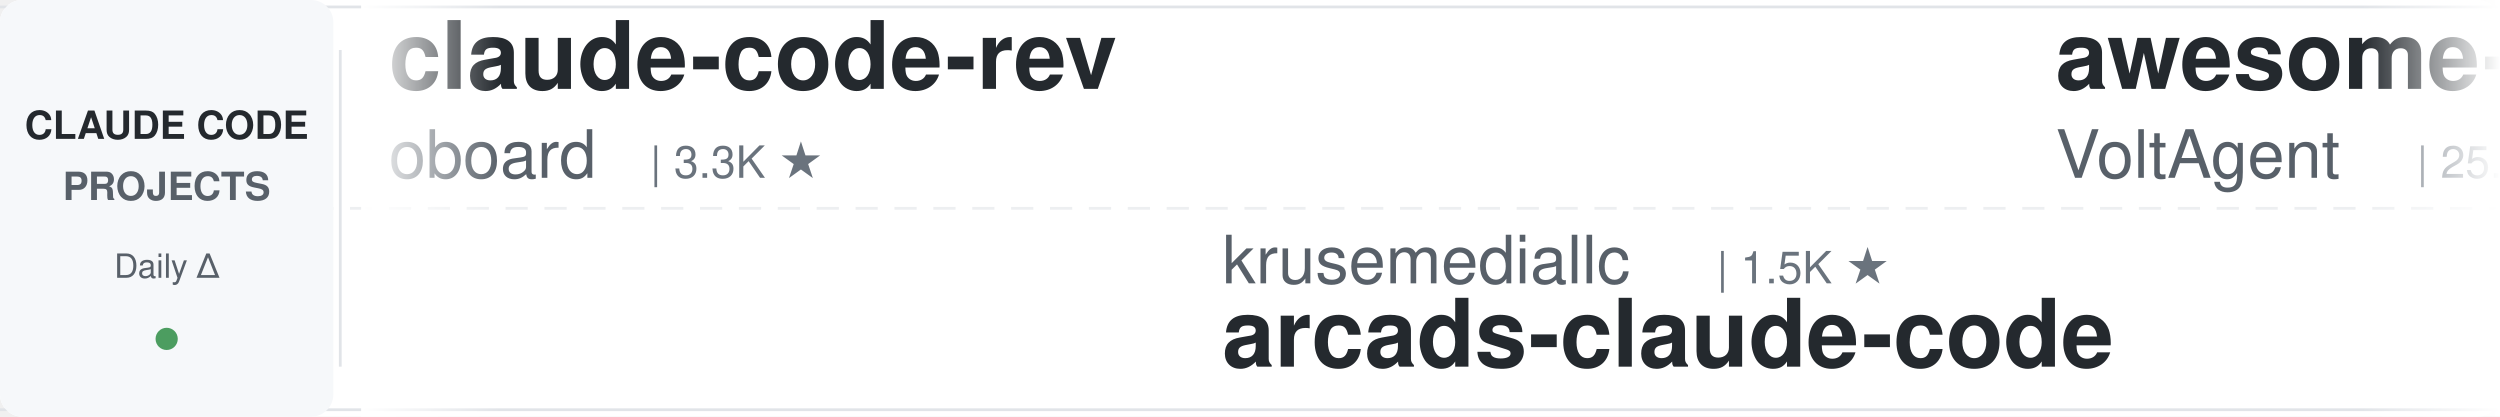
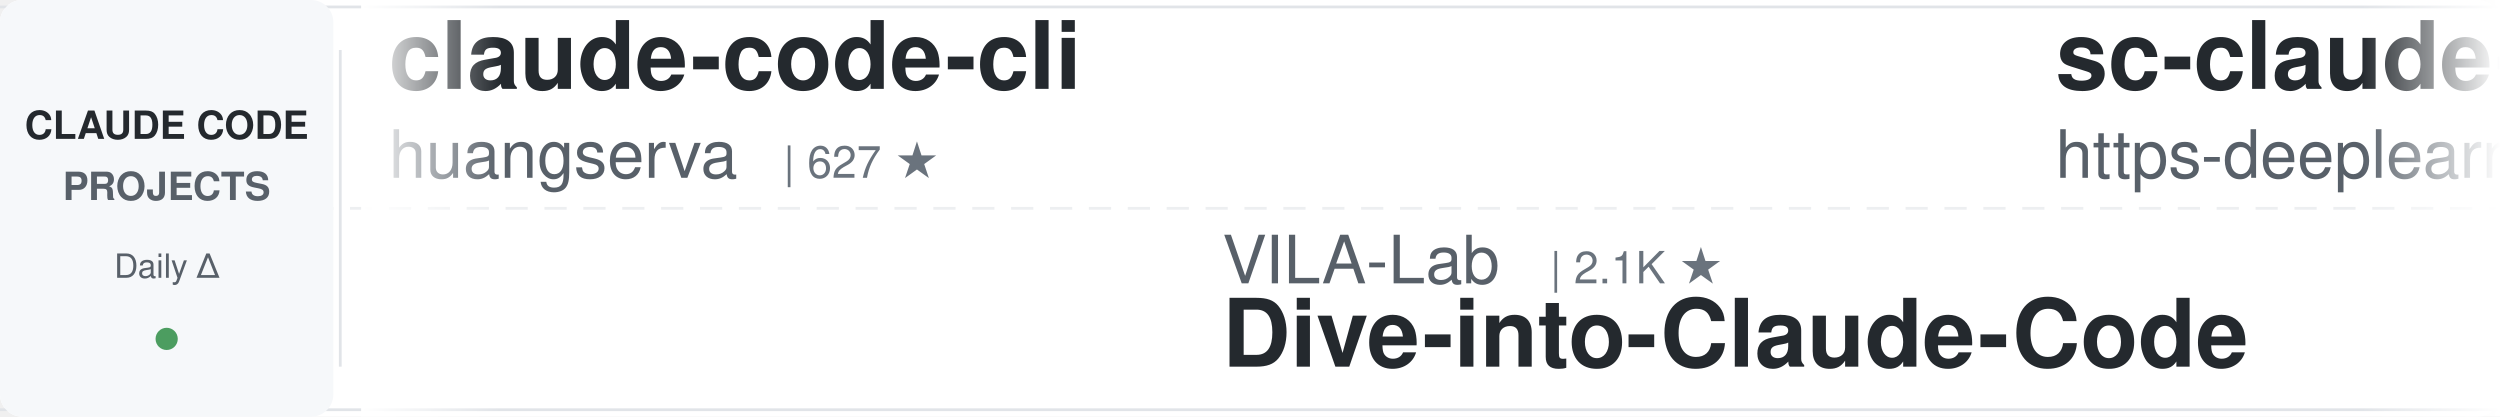
<svg xmlns="http://www.w3.org/2000/svg" width="900" height="150">
  <defs>
    <linearGradient id="leftFade" x1="0%" y1="0%" x2="100%" y2="0%">
      <stop offset="0%" style="stop-color:#ffffff;stop-opacity:1" />
      <stop offset="100%" style="stop-color:#ffffff;stop-opacity:0" />
    </linearGradient>
    <linearGradient id="rightFade" x1="0%" y1="0%" x2="100%" y2="0%">
      <stop offset="0%" style="stop-color:#ffffff;stop-opacity:0" />
      <stop offset="100%" style="stop-color:#ffffff;stop-opacity:1" />
    </linearGradient>
  </defs>
  <rect width="900" height="150" fill="#ffffff" rx="8" />
  <rect x="0" y="2" width="900" height="1" fill="#e1e4e8" />
  <rect x="0" y="147" width="900" height="1" fill="#e1e4e8" />
  <line x1="0" y1="75" x2="900" y2="75" stroke="#e1e4e8" stroke-width="1" stroke-dasharray="8 6" opacity="0.6" />
  <rect x="0" y="0" width="120" height="150" fill="#f6f8fa" rx="8" />
  <text x="60" y="50" font-family="-apple-system, BlinkMacSystemFont, 'Segoe UI', Helvetica, Arial, sans-serif" font-size="14" font-weight="600" fill="#24292e" text-anchor="middle">CLAUDE CODE</text>
  <text x="60" y="72" font-family="-apple-system, BlinkMacSystemFont, 'Segoe UI', Helvetica, Arial, sans-serif" font-size="14" font-weight="600" fill="#586069" text-anchor="middle">PROJECTS</text>
  <text x="60" y="100" font-family="-apple-system, BlinkMacSystemFont, 'Segoe UI', Helvetica, Arial, sans-serif" font-size="12" font-weight="500" fill="#586069" text-anchor="middle">Daily Δ</text>
  <circle cx="60" cy="122" r="4" fill="#22863a" opacity="0.8" />
  <rect x="122" y="18" width="1" height="114" fill="#e1e4e8" />
  <clipPath id="tickerClip">
    <rect x="130" y="0" width="770" height="150" />
  </clipPath>
  <g clip-path="url(#tickerClip)">
    <g id="tickerItems">
      <animateTransform attributeName="transform" attributeType="XML" type="translate" from="0 0" to="-3000 0" dur="54s" repeatCount="indefinite" />
      <g transform="translate(0, 0)">
-         <text x="140" y="32" font-family="-apple-system, BlinkMacSystemFont, 'Segoe UI', Helvetica, Arial, sans-serif" font-size="34" font-weight="600" fill="#24292e">claude-code-rev</text>
-         <text x="140" y="64" font-family="-apple-system, BlinkMacSystemFont, 'Segoe UI', Helvetica, Arial, sans-serif" font-size="24" font-weight="400" fill="#586069">oboard</text>
-         <text x="234" y="64" font-family="-apple-system, BlinkMacSystemFont, 'Segoe UI', Helvetica, Arial, sans-serif" font-size="16" font-weight="500" fill="#6a737d">| 3.3K ★</text>
+         <text x="140" y="32" font-family="-apple-system, BlinkMacSystemFont, 'Segoe UI', Helvetica, Arial, sans-serif" font-size="34" font-weight="600" fill="#24292e">claude-code-cli</text>
+         <text x="140" y="64" font-family="-apple-system, BlinkMacSystemFont, 'Segoe UI', Helvetica, Arial, sans-serif" font-size="24" font-weight="400" fill="#586069">huangserva</text>
+         <text x="282" y="64" font-family="-apple-system, BlinkMacSystemFont, 'Segoe UI', Helvetica, Arial, sans-serif" font-size="16" font-weight="500" fill="#6a737d">| 627 ★</text>
      </g>
      <g transform="translate(300, 0)">
-         <text x="140" y="102" font-family="-apple-system, BlinkMacSystemFont, 'Segoe UI', Helvetica, Arial, sans-serif" font-size="24" font-weight="400" fill="#586069">krusemediallc</text>
-         <text x="318" y="102" font-family="-apple-system, BlinkMacSystemFont, 'Segoe UI', Helvetica, Arial, sans-serif" font-size="16" font-weight="500" fill="#6a737d">| 1.5K ★</text>
-         <text x="140" y="132" font-family="-apple-system, BlinkMacSystemFont, 'Segoe UI', Helvetica, Arial, sans-serif" font-size="34" font-weight="600" fill="#24292e">arcads-claude-code</text>
+         <text x="140" y="102" font-family="-apple-system, BlinkMacSystemFont, 'Segoe UI', Helvetica, Arial, sans-serif" font-size="24" font-weight="400" fill="#586069">VILA-Lab</text>
+         <text x="258" y="102" font-family="-apple-system, BlinkMacSystemFont, 'Segoe UI', Helvetica, Arial, sans-serif" font-size="16" font-weight="500" fill="#6a737d">| 2.1K ★</text>
+         <text x="140" y="132" font-family="-apple-system, BlinkMacSystemFont, 'Segoe UI', Helvetica, Arial, sans-serif" font-size="34" font-weight="600" fill="#24292e">Dive-into-Claude-Code</text>
      </g>
      <g transform="translate(600, 0)">
-         <text x="140" y="32" font-family="-apple-system, BlinkMacSystemFont, 'Segoe UI', Helvetica, Arial, sans-serif" font-size="34" font-weight="600" fill="#24292e">awesome-claude-code-suba...</text>
-         <text x="140" y="64" font-family="-apple-system, BlinkMacSystemFont, 'Segoe UI', Helvetica, Arial, sans-serif" font-size="24" font-weight="400" fill="#586069">VoltAgent</text>
-         <text x="270" y="64" font-family="-apple-system, BlinkMacSystemFont, 'Segoe UI', Helvetica, Arial, sans-serif" font-size="16" font-weight="500" fill="#6a737d">| 25.0K ★</text>
+         <text x="140" y="32" font-family="-apple-system, BlinkMacSystemFont, 'Segoe UI', Helvetica, Arial, sans-serif" font-size="34" font-weight="600" fill="#24292e">sc-claude-code-files</text>
+         <text x="140" y="64" font-family="-apple-system, BlinkMacSystemFont, 'Segoe UI', Helvetica, Arial, sans-serif" font-size="24" font-weight="400" fill="#586069">https-deeplearning-ai</text>
+         <text x="414" y="64" font-family="-apple-system, BlinkMacSystemFont, 'Segoe UI', Helvetica, Arial, sans-serif" font-size="16" font-weight="500" fill="#6a737d">| 547 ★</text>
      </g>
      <g transform="translate(900, 0)">
-         <text x="140" y="102" font-family="-apple-system, BlinkMacSystemFont, 'Segoe UI', Helvetica, Arial, sans-serif" font-size="24" font-weight="400" fill="#586069">anthropics</text>
-         <text x="282" y="102" font-family="-apple-system, BlinkMacSystemFont, 'Segoe UI', Helvetica, Arial, sans-serif" font-size="16" font-weight="500" fill="#6a737d">| 974 ★</text>
-         <text x="140" y="132" font-family="-apple-system, BlinkMacSystemFont, 'Segoe UI', Helvetica, Arial, sans-serif" font-size="34" font-weight="600" fill="#24292e">claude-code-base-action</text>
+         <text x="140" y="102" font-family="-apple-system, BlinkMacSystemFont, 'Segoe UI', Helvetica, Arial, sans-serif" font-size="24" font-weight="400" fill="#586069">Alishahryar1</text>
+         <text x="306" y="102" font-family="-apple-system, BlinkMacSystemFont, 'Segoe UI', Helvetica, Arial, sans-serif" font-size="16" font-weight="500" fill="#6a737d">| 54.2K ★</text>
+         <text x="140" y="132" font-family="-apple-system, BlinkMacSystemFont, 'Segoe UI', Helvetica, Arial, sans-serif" font-size="34" font-weight="600" fill="#24292e">free-claude-code</text>
      </g>
      <g transform="translate(1200, 0)">
-         <text x="140" y="32" font-family="-apple-system, BlinkMacSystemFont, 'Segoe UI', Helvetica, Arial, sans-serif" font-size="34" font-weight="600" fill="#24292e">claude-code-proxy</text>
-         <text x="140" y="64" font-family="-apple-system, BlinkMacSystemFont, 'Segoe UI', Helvetica, Arial, sans-serif" font-size="24" font-weight="400" fill="#586069">fuergaosi233</text>
-         <text x="306" y="64" font-family="-apple-system, BlinkMacSystemFont, 'Segoe UI', Helvetica, Arial, sans-serif" font-size="16" font-weight="500" fill="#6a737d">| 2.8K ★</text>
+         <text x="140" y="32" font-family="-apple-system, BlinkMacSystemFont, 'Segoe UI', Helvetica, Arial, sans-serif" font-size="34" font-weight="600" fill="#24292e">Claude-Code-Source-Study</text>
+         <text x="140" y="64" font-family="-apple-system, BlinkMacSystemFont, 'Segoe UI', Helvetica, Arial, sans-serif" font-size="24" font-weight="400" fill="#586069">luyao618</text>
+         <text x="258" y="64" font-family="-apple-system, BlinkMacSystemFont, 'Segoe UI', Helvetica, Arial, sans-serif" font-size="16" font-weight="500" fill="#6a737d">| 1.7K ★</text>
      </g>
      <g transform="translate(1500, 0)">
-         <text x="140" y="102" font-family="-apple-system, BlinkMacSystemFont, 'Segoe UI', Helvetica, Arial, sans-serif" font-size="24" font-weight="400" fill="#586069">Njengah</text>
-         <text x="246" y="102" font-family="-apple-system, BlinkMacSystemFont, 'Segoe UI', Helvetica, Arial, sans-serif" font-size="16" font-weight="500" fill="#6a737d">| 1.9K ★</text>
-         <text x="140" y="132" font-family="-apple-system, BlinkMacSystemFont, 'Segoe UI', Helvetica, Arial, sans-serif" font-size="34" font-weight="600" fill="#24292e">claude-code-cheat-sheet</text>
+         <text x="140" y="102" font-family="-apple-system, BlinkMacSystemFont, 'Segoe UI', Helvetica, Arial, sans-serif" font-size="24" font-weight="400" fill="#586069">diet103</text>
+         <text x="246" y="102" font-family="-apple-system, BlinkMacSystemFont, 'Segoe UI', Helvetica, Arial, sans-serif" font-size="16" font-weight="500" fill="#6a737d">| 10.0K ★</text>
+         <text x="140" y="132" font-family="-apple-system, BlinkMacSystemFont, 'Segoe UI', Helvetica, Arial, sans-serif" font-size="34" font-weight="600" fill="#24292e">claude-code-infrastructu...</text>
      </g>
      <g transform="translate(1800, 0)">
-         <text x="140" y="32" font-family="-apple-system, BlinkMacSystemFont, 'Segoe UI', Helvetica, Arial, sans-serif" font-size="34" font-weight="600" fill="#24292e">ralph-claude-code</text>
-         <text x="140" y="64" font-family="-apple-system, BlinkMacSystemFont, 'Segoe UI', Helvetica, Arial, sans-serif" font-size="24" font-weight="400" fill="#586069">frankbria</text>
-         <text x="270" y="64" font-family="-apple-system, BlinkMacSystemFont, 'Segoe UI', Helvetica, Arial, sans-serif" font-size="16" font-weight="500" fill="#6a737d">| 9.6K ★</text>
+         <text x="140" y="32" font-family="-apple-system, BlinkMacSystemFont, 'Segoe UI', Helvetica, Arial, sans-serif" font-size="34" font-weight="600" fill="#24292e">claude-code-telegram</text>
+         <text x="140" y="64" font-family="-apple-system, BlinkMacSystemFont, 'Segoe UI', Helvetica, Arial, sans-serif" font-size="24" font-weight="400" fill="#586069">RichardAtCT</text>
+         <text x="294" y="64" font-family="-apple-system, BlinkMacSystemFont, 'Segoe UI', Helvetica, Arial, sans-serif" font-size="16" font-weight="500" fill="#6a737d">| 2.8K ★</text>
      </g>
      <g transform="translate(2100, 0)">
-         <text x="140" y="102" font-family="-apple-system, BlinkMacSystemFont, 'Segoe UI', Helvetica, Arial, sans-serif" font-size="24" font-weight="400" fill="#586069">xu-xiang</text>
-         <text x="258" y="102" font-family="-apple-system, BlinkMacSystemFont, 'Segoe UI', Helvetica, Arial, sans-serif" font-size="16" font-weight="500" fill="#6a737d">| 1.9K ★</text>
-         <text x="140" y="132" font-family="-apple-system, BlinkMacSystemFont, 'Segoe UI', Helvetica, Arial, sans-serif" font-size="34" font-weight="600" fill="#24292e">everything-claude-code-z...</text>
+         <text x="140" y="102" font-family="-apple-system, BlinkMacSystemFont, 'Segoe UI', Helvetica, Arial, sans-serif" font-size="24" font-weight="400" fill="#586069">alejandrobalderas</text>
+         <text x="366" y="102" font-family="-apple-system, BlinkMacSystemFont, 'Segoe UI', Helvetica, Arial, sans-serif" font-size="16" font-weight="500" fill="#6a737d">| 2.8K ★</text>
+         <text x="140" y="132" font-family="-apple-system, BlinkMacSystemFont, 'Segoe UI', Helvetica, Arial, sans-serif" font-size="34" font-weight="600" fill="#24292e">claude-code-from-source</text>
      </g>
      <g transform="translate(2400, 0)">
-         <text x="140" y="32" font-family="-apple-system, BlinkMacSystemFont, 'Segoe UI', Helvetica, Arial, sans-serif" font-size="34" font-weight="600" fill="#24292e">claude-code-action</text>
-         <text x="140" y="64" font-family="-apple-system, BlinkMacSystemFont, 'Segoe UI', Helvetica, Arial, sans-serif" font-size="24" font-weight="400" fill="#586069">anthropics</text>
-         <text x="282" y="64" font-family="-apple-system, BlinkMacSystemFont, 'Segoe UI', Helvetica, Arial, sans-serif" font-size="16" font-weight="500" fill="#6a737d">| 8.8K ★</text>
+         <text x="140" y="32" font-family="-apple-system, BlinkMacSystemFont, 'Segoe UI', Helvetica, Arial, sans-serif" font-size="34" font-weight="600" fill="#24292e">claude-code-harness</text>
+         <text x="140" y="64" font-family="-apple-system, BlinkMacSystemFont, 'Segoe UI', Helvetica, Arial, sans-serif" font-size="24" font-weight="400" fill="#586069">Chachamaru127</text>
+         <text x="318" y="64" font-family="-apple-system, BlinkMacSystemFont, 'Segoe UI', Helvetica, Arial, sans-serif" font-size="16" font-weight="500" fill="#6a737d">| 3.1K ★</text>
      </g>
      <g transform="translate(2700, 0)">
        <text x="140" y="102" font-family="-apple-system, BlinkMacSystemFont, 'Segoe UI', Helvetica, Arial, sans-serif" font-size="24" font-weight="400" fill="#586069">anthropics</text>
-         <text x="282" y="102" font-family="-apple-system, BlinkMacSystemFont, 'Segoe UI', Helvetica, Arial, sans-serif" font-size="16" font-weight="500" fill="#6a737d">| 175.4K ★</text>
-         <text x="140" y="132" font-family="-apple-system, BlinkMacSystemFont, 'Segoe UI', Helvetica, Arial, sans-serif" font-size="34" font-weight="600" fill="#24292e">skills</text>
+         <text x="282" y="102" font-family="-apple-system, BlinkMacSystemFont, 'Segoe UI', Helvetica, Arial, sans-serif" font-size="16" font-weight="500" fill="#6a737d">| 8.8K ★</text>
+         <text x="140" y="132" font-family="-apple-system, BlinkMacSystemFont, 'Segoe UI', Helvetica, Arial, sans-serif" font-size="34" font-weight="600" fill="#24292e">claude-code-action</text>
      </g>
      <g transform="translate(3000, 0)">
-         <text x="140" y="32" font-family="-apple-system, BlinkMacSystemFont, 'Segoe UI', Helvetica, Arial, sans-serif" font-size="34" font-weight="600" fill="#24292e">claude-code-rev</text>
-         <text x="140" y="64" font-family="-apple-system, BlinkMacSystemFont, 'Segoe UI', Helvetica, Arial, sans-serif" font-size="24" font-weight="400" fill="#586069">oboard</text>
-         <text x="234" y="64" font-family="-apple-system, BlinkMacSystemFont, 'Segoe UI', Helvetica, Arial, sans-serif" font-size="16" font-weight="500" fill="#6a737d">| 3.3K ★</text>
+         <text x="140" y="32" font-family="-apple-system, BlinkMacSystemFont, 'Segoe UI', Helvetica, Arial, sans-serif" font-size="34" font-weight="600" fill="#24292e">claude-code-cli</text>
+         <text x="140" y="64" font-family="-apple-system, BlinkMacSystemFont, 'Segoe UI', Helvetica, Arial, sans-serif" font-size="24" font-weight="400" fill="#586069">huangserva</text>
+         <text x="282" y="64" font-family="-apple-system, BlinkMacSystemFont, 'Segoe UI', Helvetica, Arial, sans-serif" font-size="16" font-weight="500" fill="#6a737d">| 627 ★</text>
      </g>
      <g transform="translate(3300, 0)">
-         <text x="140" y="102" font-family="-apple-system, BlinkMacSystemFont, 'Segoe UI', Helvetica, Arial, sans-serif" font-size="24" font-weight="400" fill="#586069">krusemediallc</text>
-         <text x="318" y="102" font-family="-apple-system, BlinkMacSystemFont, 'Segoe UI', Helvetica, Arial, sans-serif" font-size="16" font-weight="500" fill="#6a737d">| 1.5K ★</text>
-         <text x="140" y="132" font-family="-apple-system, BlinkMacSystemFont, 'Segoe UI', Helvetica, Arial, sans-serif" font-size="34" font-weight="600" fill="#24292e">arcads-claude-code</text>
+         <text x="140" y="102" font-family="-apple-system, BlinkMacSystemFont, 'Segoe UI', Helvetica, Arial, sans-serif" font-size="24" font-weight="400" fill="#586069">VILA-Lab</text>
+         <text x="258" y="102" font-family="-apple-system, BlinkMacSystemFont, 'Segoe UI', Helvetica, Arial, sans-serif" font-size="16" font-weight="500" fill="#6a737d">| 2.1K ★</text>
+         <text x="140" y="132" font-family="-apple-system, BlinkMacSystemFont, 'Segoe UI', Helvetica, Arial, sans-serif" font-size="34" font-weight="600" fill="#24292e">Dive-into-Claude-Code</text>
      </g>
      <g transform="translate(3600, 0)">
-         <text x="140" y="32" font-family="-apple-system, BlinkMacSystemFont, 'Segoe UI', Helvetica, Arial, sans-serif" font-size="34" font-weight="600" fill="#24292e">awesome-claude-code-suba...</text>
-         <text x="140" y="64" font-family="-apple-system, BlinkMacSystemFont, 'Segoe UI', Helvetica, Arial, sans-serif" font-size="24" font-weight="400" fill="#586069">VoltAgent</text>
-         <text x="270" y="64" font-family="-apple-system, BlinkMacSystemFont, 'Segoe UI', Helvetica, Arial, sans-serif" font-size="16" font-weight="500" fill="#6a737d">| 25.0K ★</text>
+         <text x="140" y="32" font-family="-apple-system, BlinkMacSystemFont, 'Segoe UI', Helvetica, Arial, sans-serif" font-size="34" font-weight="600" fill="#24292e">sc-claude-code-files</text>
+         <text x="140" y="64" font-family="-apple-system, BlinkMacSystemFont, 'Segoe UI', Helvetica, Arial, sans-serif" font-size="24" font-weight="400" fill="#586069">https-deeplearning-ai</text>
+         <text x="414" y="64" font-family="-apple-system, BlinkMacSystemFont, 'Segoe UI', Helvetica, Arial, sans-serif" font-size="16" font-weight="500" fill="#6a737d">| 547 ★</text>
      </g>
      <g transform="translate(3900, 0)">
-         <text x="140" y="102" font-family="-apple-system, BlinkMacSystemFont, 'Segoe UI', Helvetica, Arial, sans-serif" font-size="24" font-weight="400" fill="#586069">anthropics</text>
-         <text x="282" y="102" font-family="-apple-system, BlinkMacSystemFont, 'Segoe UI', Helvetica, Arial, sans-serif" font-size="16" font-weight="500" fill="#6a737d">| 974 ★</text>
-         <text x="140" y="132" font-family="-apple-system, BlinkMacSystemFont, 'Segoe UI', Helvetica, Arial, sans-serif" font-size="34" font-weight="600" fill="#24292e">claude-code-base-action</text>
+         <text x="140" y="102" font-family="-apple-system, BlinkMacSystemFont, 'Segoe UI', Helvetica, Arial, sans-serif" font-size="24" font-weight="400" fill="#586069">Alishahryar1</text>
+         <text x="306" y="102" font-family="-apple-system, BlinkMacSystemFont, 'Segoe UI', Helvetica, Arial, sans-serif" font-size="16" font-weight="500" fill="#6a737d">| 54.2K ★</text>
+         <text x="140" y="132" font-family="-apple-system, BlinkMacSystemFont, 'Segoe UI', Helvetica, Arial, sans-serif" font-size="34" font-weight="600" fill="#24292e">free-claude-code</text>
      </g>
    </g>
  </g>
  <rect x="130" y="0" width="50" height="150" fill="url(#leftFade)" />
  <rect x="850" y="0" width="50" height="150" fill="url(#rightFade)" />
</svg>
